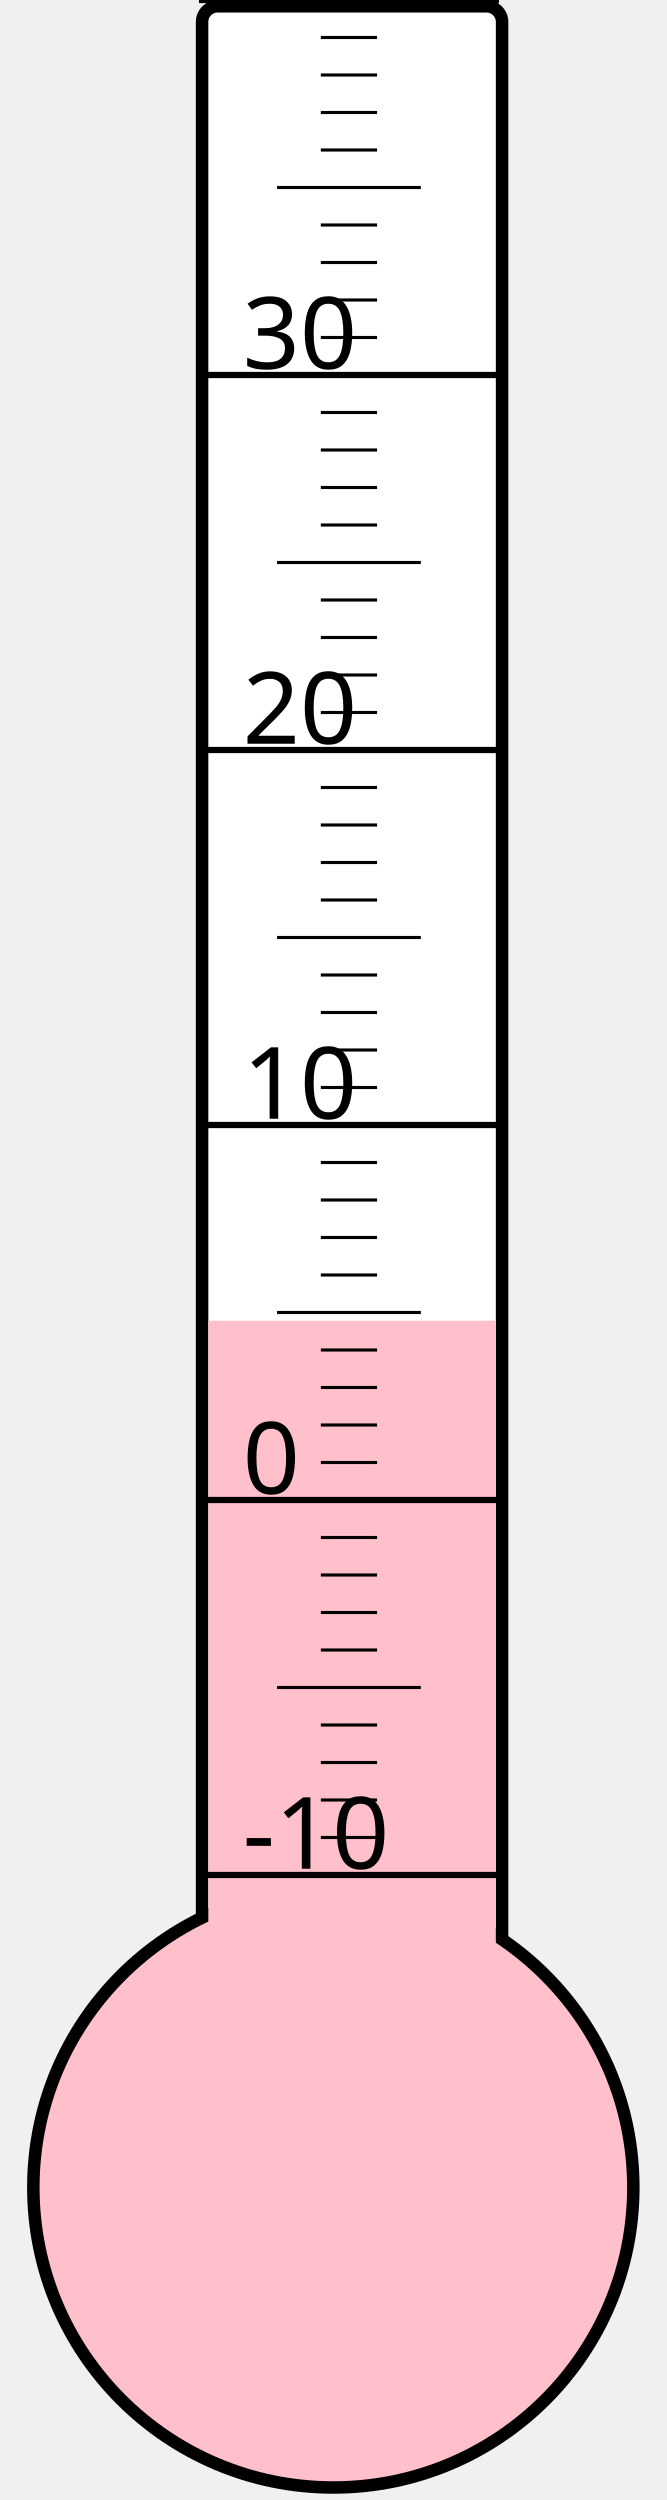
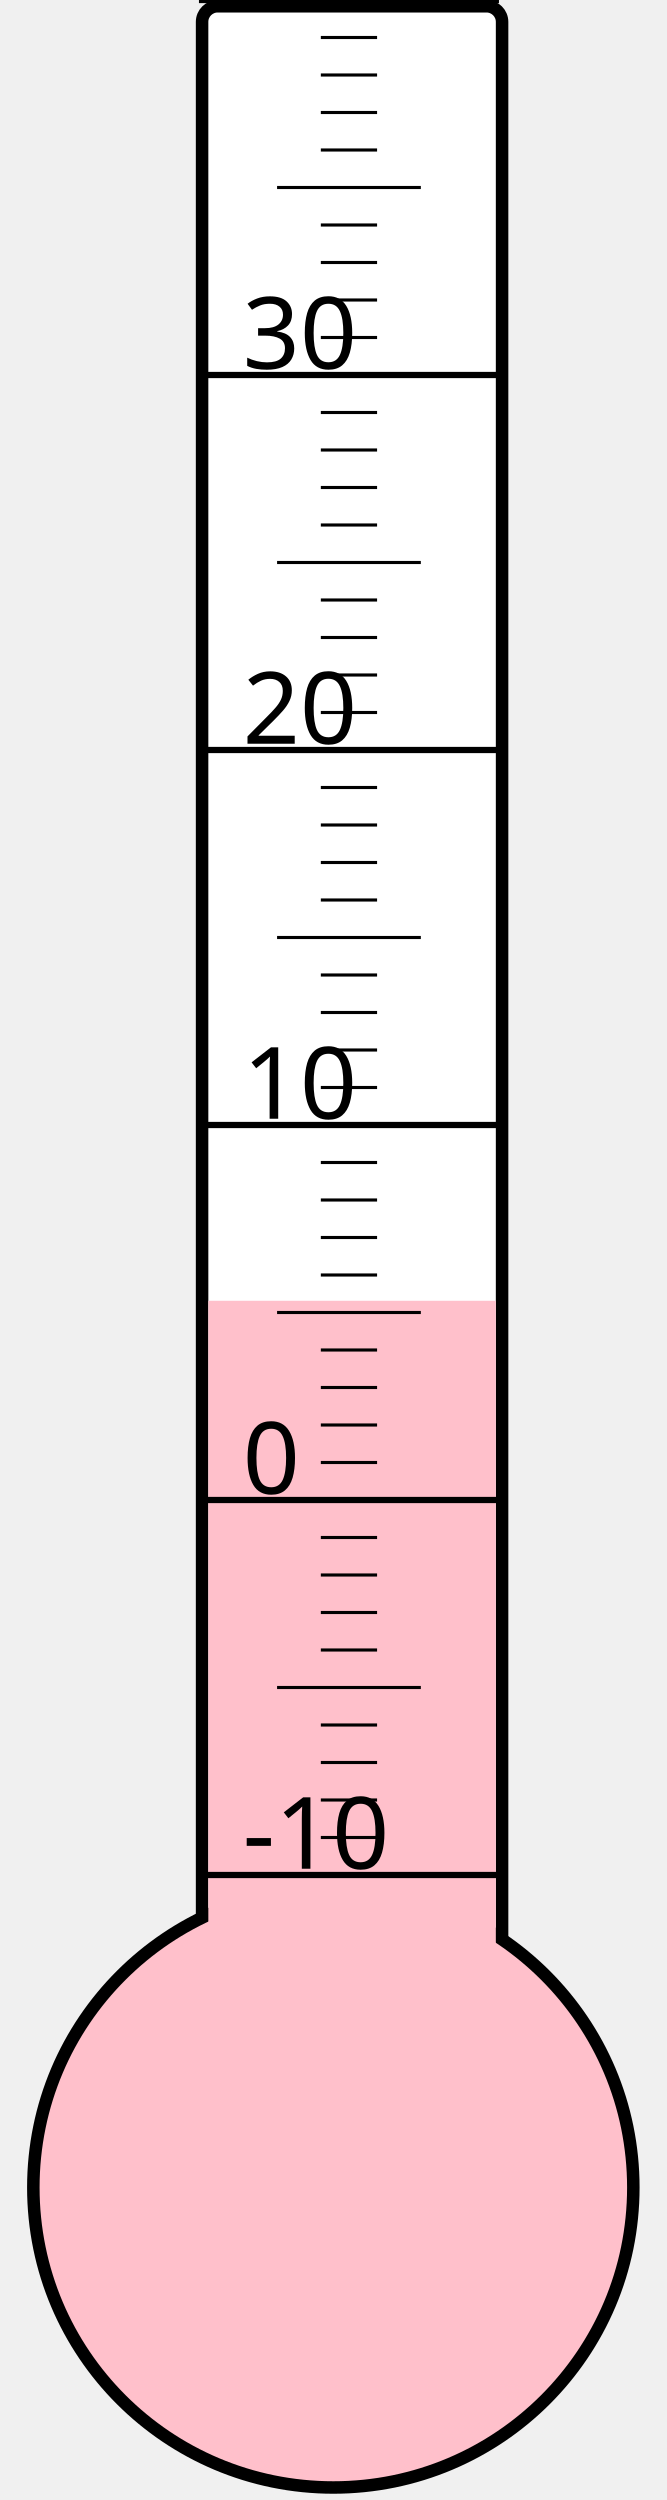
<svg xmlns="http://www.w3.org/2000/svg" width="40px" height="150px" viewBox="0 0 200 800">
  <rect width="200" height="800" x="0" y="0" style="fill: #ffffeb; fill-opacity: 0;" />
  <rect width="96" height="680" x="58" y="2" rx="5" ry="5" style="fill: white; fill-opacity: 1; stroke: black; stroke-width: 4;" />
  <circle cx="100" cy="700" r="96" style="fill: pink; stroke: black; stroke-width: 4;" />
-   <rect width="92" height="277.375" x="60" y="422.625" style="fill: pink; fill-opacity: 1; stroke-width: 0;" />
+   <rect width="92" height="283.75" x="60" y="416.25" style="fill: pink; fill-opacity: 1; stroke-width: 0;" />
  <text x="71" y="598" style="font-family: sans-serif; font-size: 24pt;">-10</text>
  <text x="71" y="478" style="font-family: sans-serif; font-size: 24pt;">0</text>
  <text x="71" y="358" style="font-family: sans-serif; font-size: 24pt;">10</text>
  <text x="71" y="238" style="font-family: sans-serif; font-size: 24pt;">20</text>
  <text x="71" y="118" style="font-family: sans-serif; font-size: 24pt;">30</text>
  <g style="stroke: black;">
    <line x1="57" y1="600" x2="153" y2="600" style="stroke-width: 2;" />
    <line x1="96" y1="588" x2="114" y2="588" style="stroke-width: 1;" />
    <line x1="96" y1="576" x2="114" y2="576" style="stroke-width: 1;" />
    <line x1="96" y1="564" x2="114" y2="564" style="stroke-width: 1;" />
    <line x1="96" y1="552" x2="114" y2="552" style="stroke-width: 1;" />
    <line x1="82" y1="540" x2="128" y2="540" style="stroke-width: 1;" />
    <line x1="96" y1="528" x2="114" y2="528" style="stroke-width: 1;" />
    <line x1="96" y1="516" x2="114" y2="516" style="stroke-width: 1;" />
    <line x1="96" y1="504" x2="114" y2="504" style="stroke-width: 1;" />
    <line x1="96" y1="492" x2="114" y2="492" style="stroke-width: 1;" />
    <line x1="57" y1="480" x2="153" y2="480" style="stroke-width: 2;" />
    <line x1="96" y1="468" x2="114" y2="468" style="stroke-width: 1;" />
    <line x1="96" y1="456" x2="114" y2="456" style="stroke-width: 1;" />
    <line x1="96" y1="444" x2="114" y2="444" style="stroke-width: 1;" />
    <line x1="96" y1="432" x2="114" y2="432" style="stroke-width: 1;" />
    <line x1="82" y1="420" x2="128" y2="420" style="stroke-width: 1;" />
    <line x1="96" y1="408" x2="114" y2="408" style="stroke-width: 1;" />
    <line x1="96" y1="396" x2="114" y2="396" style="stroke-width: 1;" />
    <line x1="96" y1="384" x2="114" y2="384" style="stroke-width: 1;" />
    <line x1="96" y1="372" x2="114" y2="372" style="stroke-width: 1;" />
    <line x1="57" y1="360" x2="153" y2="360" style="stroke-width: 2;" />
    <line x1="96" y1="348" x2="114" y2="348" style="stroke-width: 1;" />
    <line x1="96" y1="336" x2="114" y2="336" style="stroke-width: 1;" />
    <line x1="96" y1="324" x2="114" y2="324" style="stroke-width: 1;" />
    <line x1="96" y1="312" x2="114" y2="312" style="stroke-width: 1;" />
    <line x1="82" y1="300" x2="128" y2="300" style="stroke-width: 1;" />
    <line x1="96" y1="288" x2="114" y2="288" style="stroke-width: 1;" />
    <line x1="96" y1="276" x2="114" y2="276" style="stroke-width: 1;" />
    <line x1="96" y1="264" x2="114" y2="264" style="stroke-width: 1;" />
    <line x1="96" y1="252" x2="114" y2="252" style="stroke-width: 1;" />
    <line x1="57" y1="240" x2="153" y2="240" style="stroke-width: 2;" />
    <line x1="96" y1="228" x2="114" y2="228" style="stroke-width: 1;" />
    <line x1="96" y1="216" x2="114" y2="216" style="stroke-width: 1;" />
    <line x1="96" y1="204" x2="114" y2="204" style="stroke-width: 1;" />
    <line x1="96" y1="192" x2="114" y2="192" style="stroke-width: 1;" />
    <line x1="82" y1="180" x2="128" y2="180" style="stroke-width: 1;" />
    <line x1="96" y1="168" x2="114" y2="168" style="stroke-width: 1;" />
    <line x1="96" y1="156" x2="114" y2="156" style="stroke-width: 1;" />
    <line x1="96" y1="144" x2="114" y2="144" style="stroke-width: 1;" />
    <line x1="96" y1="132" x2="114" y2="132" style="stroke-width: 1;" />
    <line x1="57" y1="120" x2="153" y2="120" style="stroke-width: 2;" />
    <line x1="96" y1="108" x2="114" y2="108" style="stroke-width: 1;" />
    <line x1="96" y1="96" x2="114" y2="96" style="stroke-width: 1;" />
    <line x1="96" y1="84" x2="114" y2="84" style="stroke-width: 1;" />
    <line x1="96" y1="72" x2="114" y2="72" style="stroke-width: 1;" />
    <line x1="82" y1="60" x2="128" y2="60" style="stroke-width: 1;" />
    <line x1="96" y1="48" x2="114" y2="48" style="stroke-width: 1;" />
    <line x1="96" y1="36" x2="114" y2="36" style="stroke-width: 1;" />
    <line x1="96" y1="24" x2="114" y2="24" style="stroke-width: 1;" />
    <line x1="96" y1="12" x2="114" y2="12" style="stroke-width: 1;" />
    <line x1="57" y1="0" x2="153" y2="0" style="stroke-width: 2;" />
  </g>
</svg>
